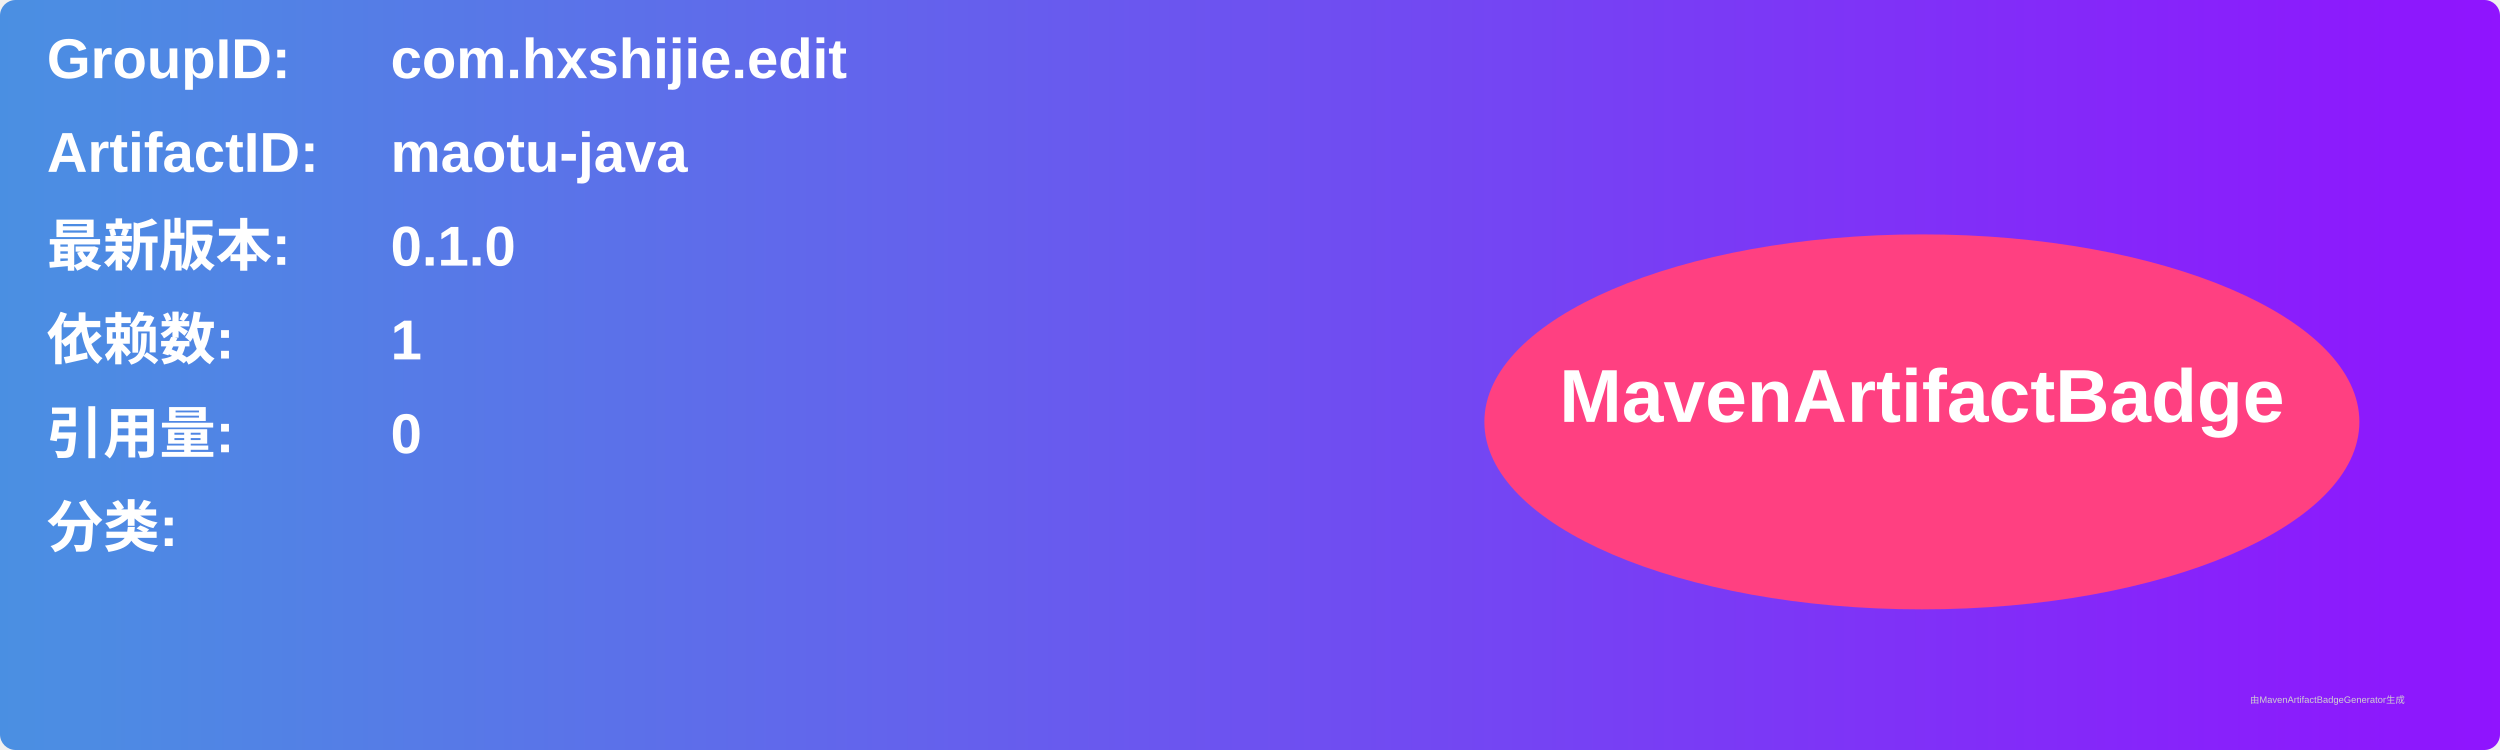
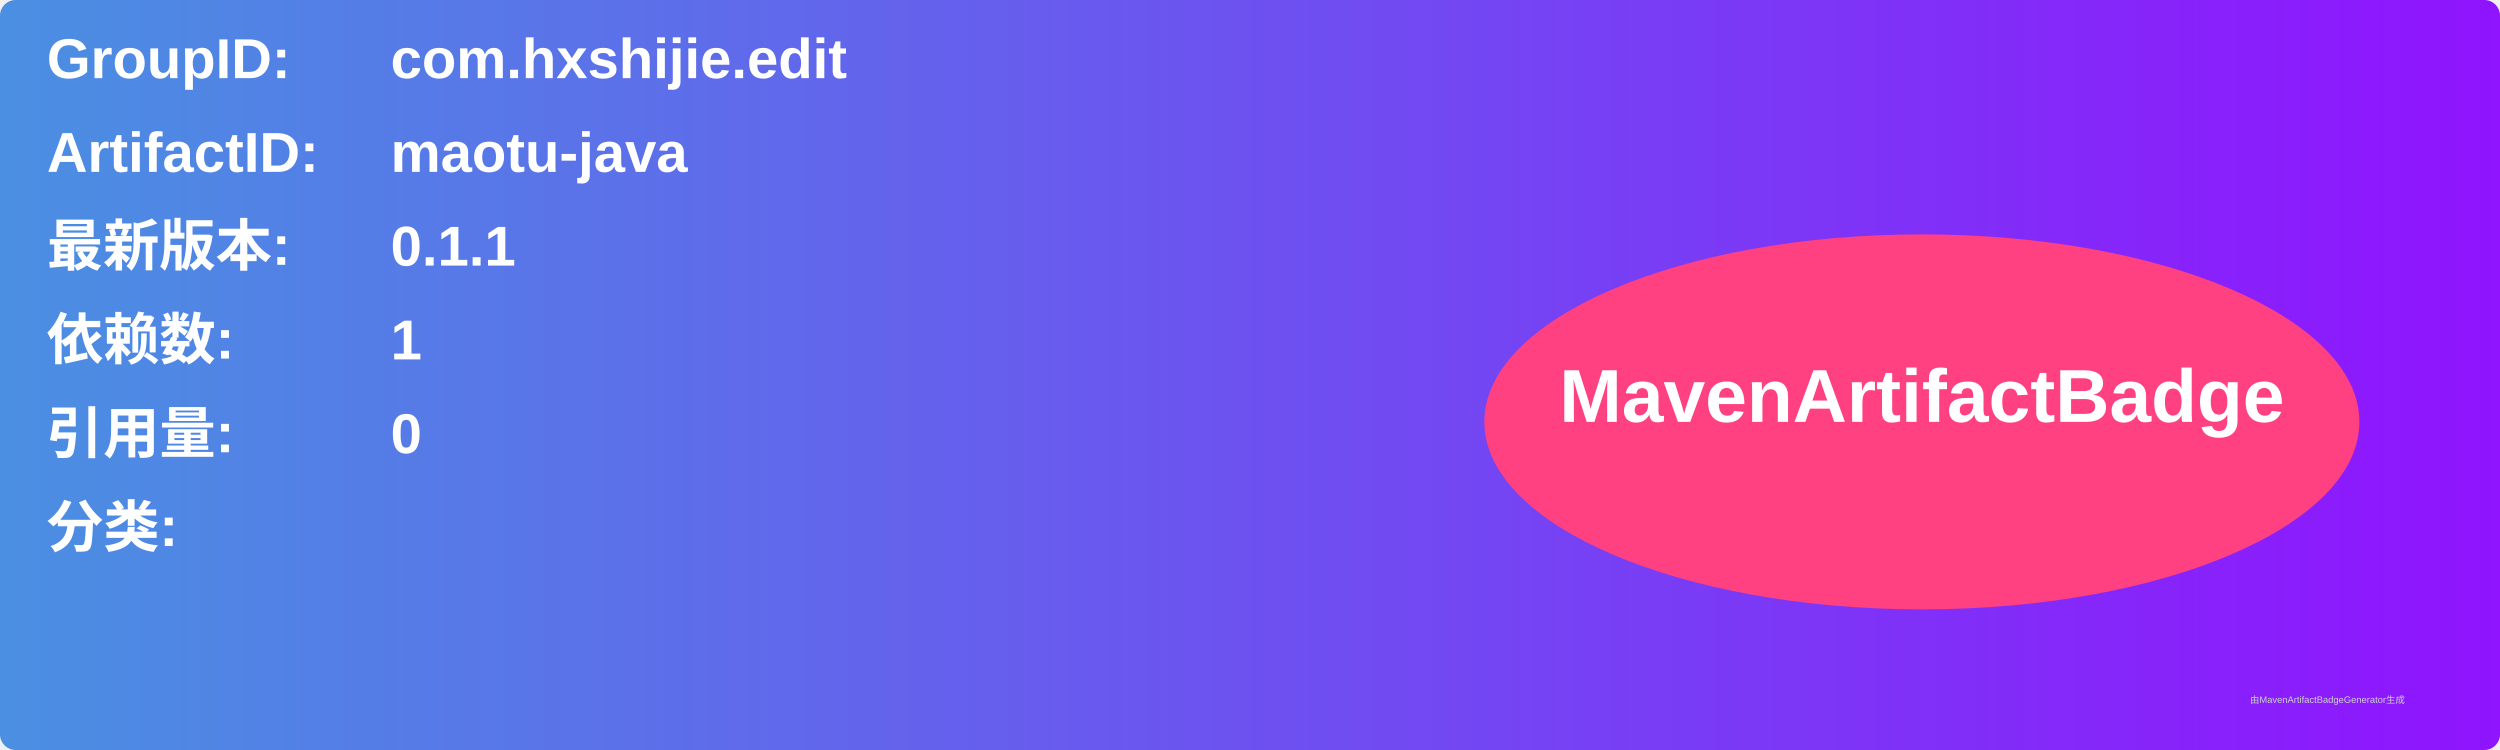
<svg xmlns="http://www.w3.org/2000/svg" width="800" height="240" viewBox="0 0 800 240">
  <linearGradient id="grad" x1="0%" y1="0%" x2="100%" y2="0%">
    <stop offset="0%" stop-color="#4a90e2" />
    <stop offset="100%" stop-color="#9013fe" />
  </linearGradient>
  <rect width="100%" height="100%" rx="5" ry="5" fill="url(#grad)" />
  <g transform="translate(15, 15)">
    <text x="0" y="10" font-family="Arial" font-size="18" fill="white" font-weight="bold" width="260">GroupID:</text>
    <text x="110" y="10" font-family="Arial" font-size="18" fill="white" font-weight="bold" width="460">com.hxshijie.edit</text>
    <text x="0" y="40" font-family="Arial" font-size="18" fill="white" font-weight="bold" width="260">ArtifactID:</text>
    <text x="110" y="40" font-family="Arial" font-size="18" fill="white" font-weight="bold" width="460">maotu-java</text>
    <text x="0" y="70" font-family="Arial" font-size="18" fill="white" font-weight="bold">最新版本:</text>
    <text x="110" y="70" font-family="Arial" font-size="18" fill="white" font-weight="bold">
-       <tspan font-weight="bold">0.1.0</tspan>
+       <tspan font-weight="bold">0.1.1</tspan>
    </text>
    <text x="0" y="100" font-family="Arial" font-size="18" fill="white" font-weight="bold">依赖数: </text>
    <text x="110" y="100" font-family="Arial" font-size="18" fill="white">
      <tspan font-weight="bold">1</tspan>
    </text>
    <text x="0" y="130" font-family="Arial" font-size="18" fill="white" font-weight="bold">引用量: </text>
    <text x="110" y="130" font-family="Arial" font-size="18" fill="white">
      <tspan font-weight="bold">0</tspan>
    </text>
    <text x="0" y="160" font-family="Arial" font-size="18" fill="white" font-weight="bold">分类:</text>
    <text x="10" y="190" font-family="Arial" font-size="10" fill="white">
      <tspan font-weight="bold" />
    </text>
    <ellipse cx="600" cy="120" rx="140" ry="60" fill="#ff4081" />
    <text x="600" y="120" text-anchor="middle" font-family="Arial" font-size="24" fill="white" font-weight="bold">MavenArtifactBadge</text>
  </g>
  <text x="720" y="225" font-family="Arial" font-size="3" fill="#d0d0d0">由MavenArtifactBadgeGenerator生成</text>
</svg>
